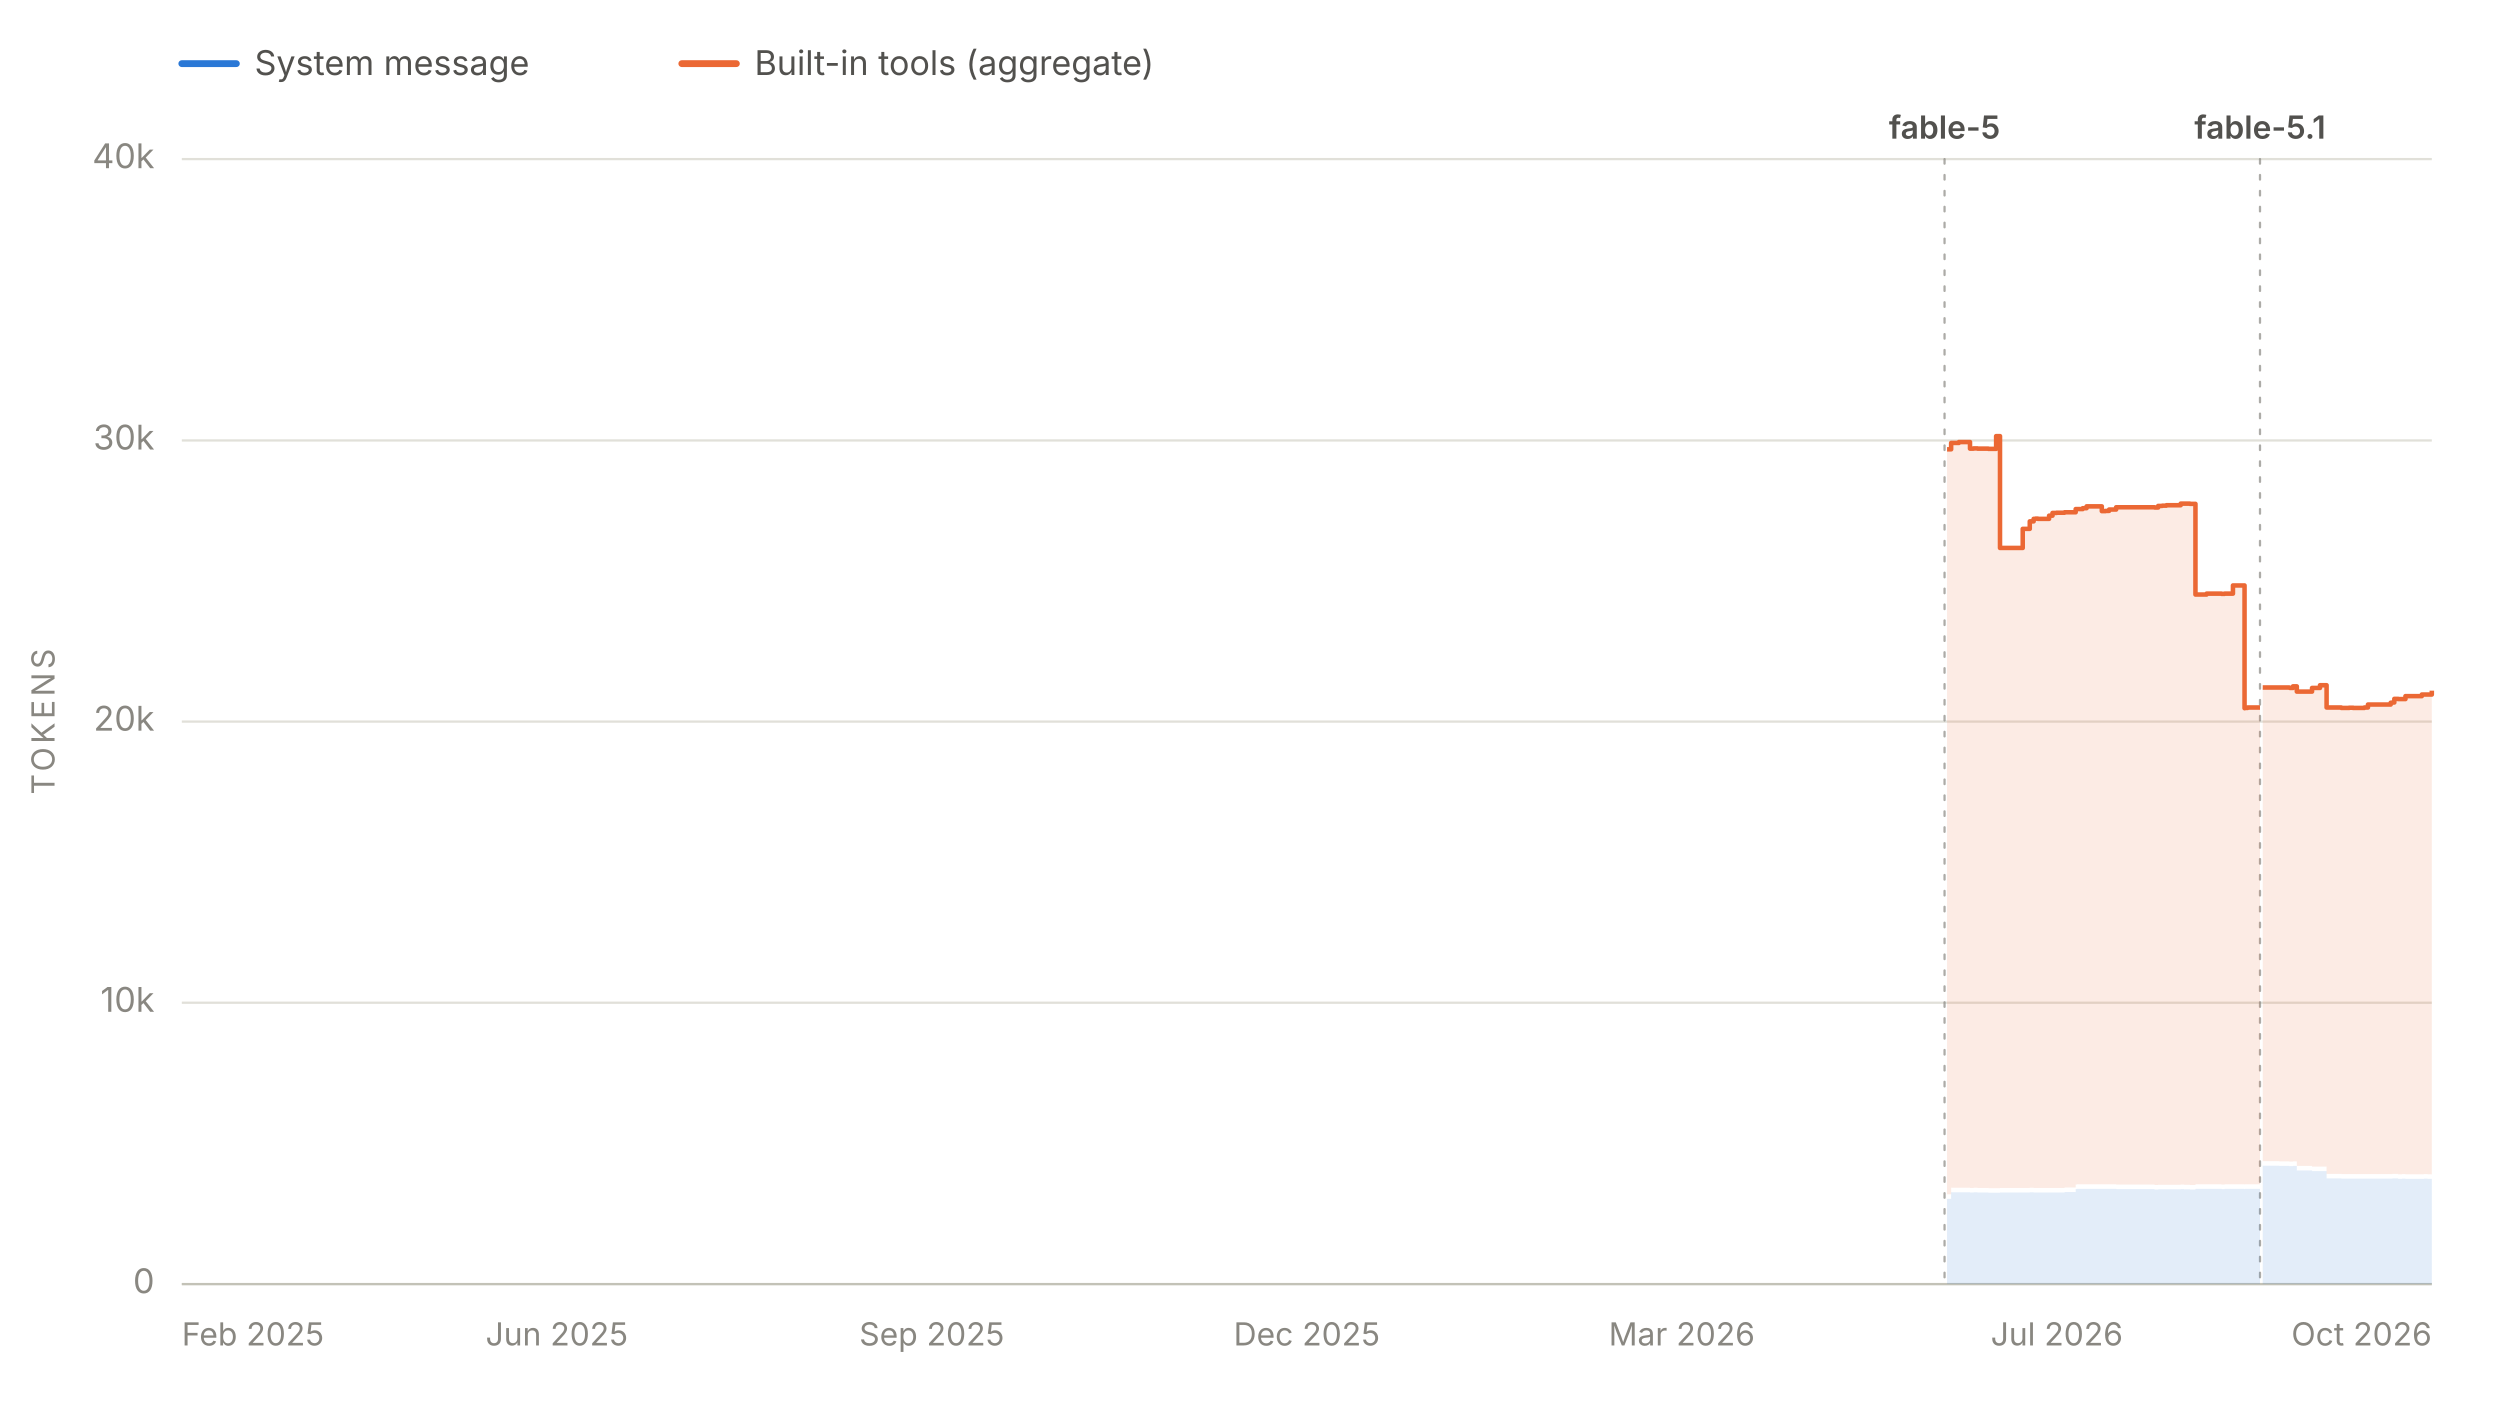
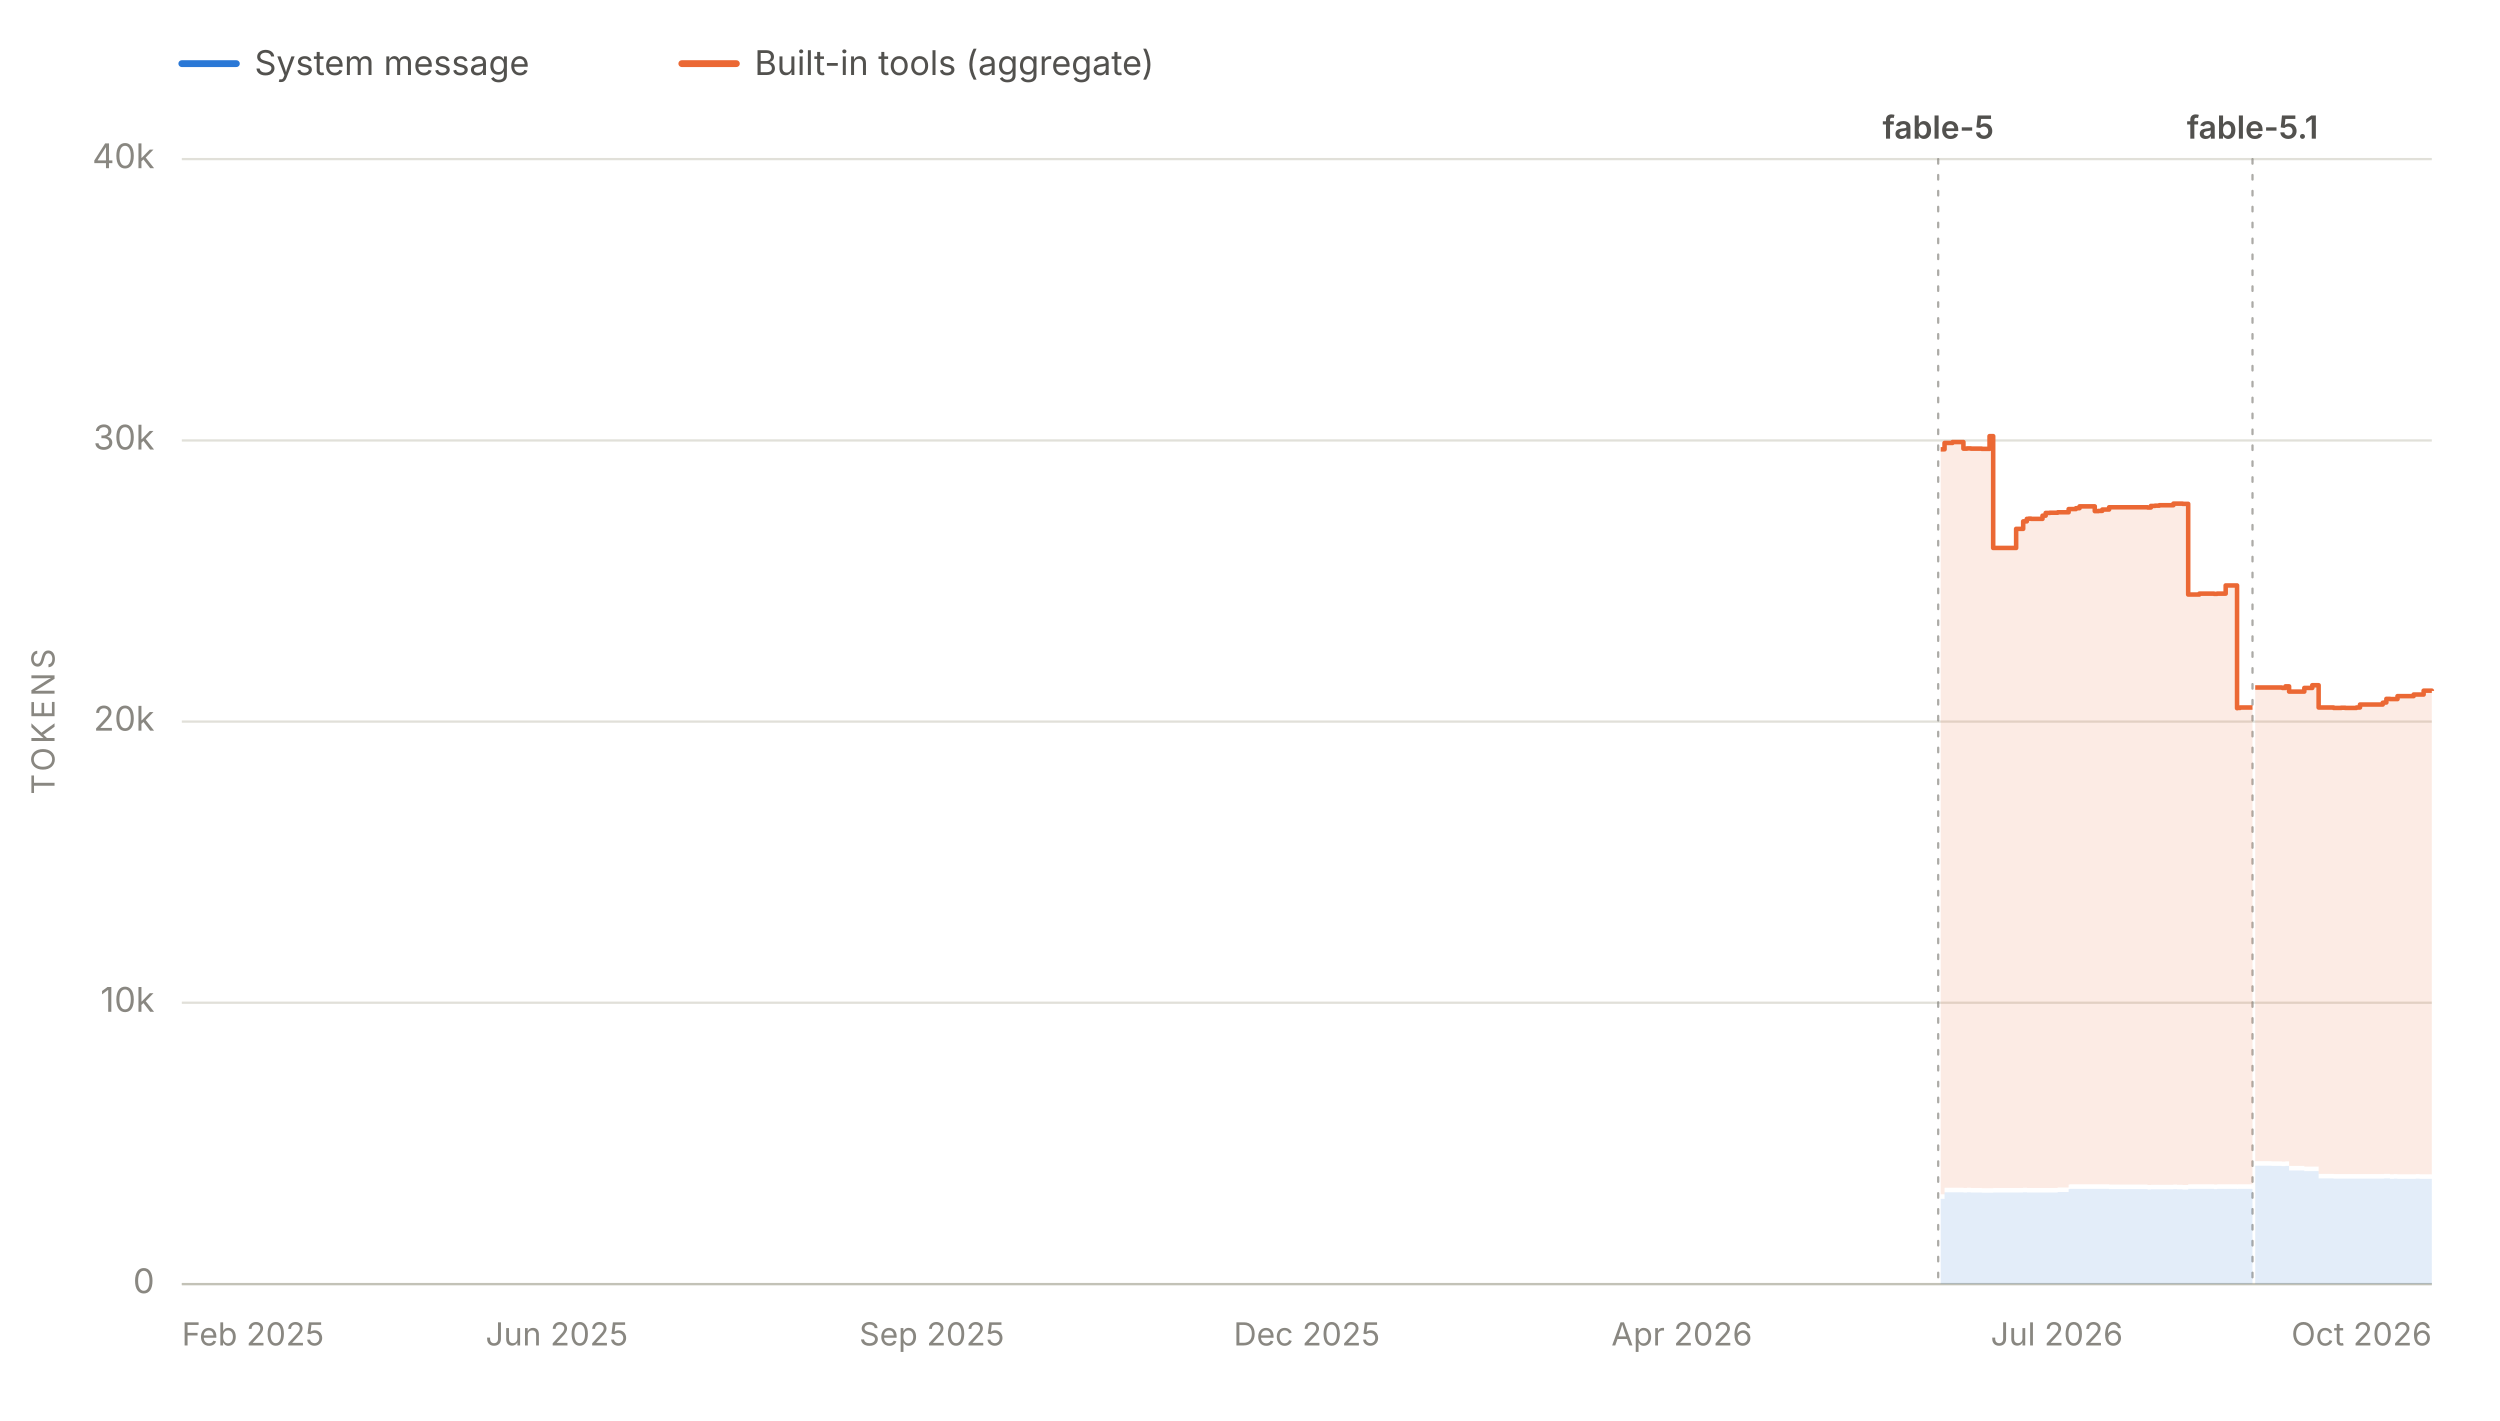
<svg xmlns="http://www.w3.org/2000/svg" viewBox="0 0 1100 625" width="1100" height="625" role="img" aria-labelledby="chartTitle chartDesc" font-family="system-ui, -apple-system, 'Segoe UI', sans-serif">
  <line x1="80" y1="28" x2="104" y2="28" stroke="#2a78d6" stroke-width="3" stroke-linecap="round" />
  <text x="112" y="33" font-size="15" fill="#52514e">System message</text>
  <line x1="300" y1="28" x2="324" y2="28" stroke="#eb6834" stroke-width="3" stroke-linecap="round" />
  <text x="332" y="33" font-size="15" fill="#52514e">Built-in tools (aggregate)</text>
  <line x1="80" y1="565.0" x2="1070" y2="565.0" stroke="#e1e0d9" stroke-width="1" />
  <text x="68" y="569.0" font-size="15" fill="#898781" text-anchor="end">0</text>
  <line x1="80" y1="441.2" x2="1070" y2="441.2" stroke="#e1e0d9" stroke-width="1" />
  <text x="68" y="445.2" font-size="15" fill="#898781" text-anchor="end">10k</text>
  <line x1="80" y1="317.5" x2="1070" y2="317.5" stroke="#e1e0d9" stroke-width="1" />
  <text x="68" y="321.5" font-size="15" fill="#898781" text-anchor="end">20k</text>
  <line x1="80" y1="193.8" x2="1070" y2="193.8" stroke="#e1e0d9" stroke-width="1" />
  <text x="68" y="197.8" font-size="15" fill="#898781" text-anchor="end">30k</text>
  <line x1="80" y1="70.0" x2="1070" y2="70.0" stroke="#e1e0d9" stroke-width="1" />
  <text x="68" y="74.0" font-size="15" fill="#898781" text-anchor="end">40k</text>
  <text x="24" y="317.5" font-size="14" fill="#898781" text-anchor="middle" letter-spacing="1.5" transform="rotate(-90 24 317.5)">TOKENS</text>
  <line x1="80" y1="565" x2="1070" y2="565" stroke="#c3c2b7" stroke-width="1" />
  <text x="80.0" y="592" font-size="14" fill="#898781" text-anchor="start">Feb 2025</text>
  <text x="245.0" y="592" font-size="14" fill="#898781" text-anchor="middle">Jun 2025</text>
  <text x="410.0" y="592" font-size="14" fill="#898781" text-anchor="middle">Sep 2025</text>
  <text x="575.0" y="592" font-size="14" fill="#898781" text-anchor="middle">Dec 2025</text>
-   <text x="740.0" y="592" font-size="14" fill="#898781" text-anchor="middle">Mar 2026</text>
+   <text x="740.0" y="592" font-size="14" fill="#898781" text-anchor="middle">Apr 2026</text>
  <text x="905.0" y="592" font-size="14" fill="#898781" text-anchor="middle">Jul 2026</text>
  <text x="1070.0" y="592" font-size="14" fill="#898781" text-anchor="end">Oct 2026</text>
  <g data-release-date="2026-06-09">
-     <line x1="855.6" y1="70" x2="855.6" y2="565" stroke="#898781" stroke-width="1" stroke-dasharray="2,5" stroke-linecap="round" opacity="0.7" />
-     <text x="855.6" y="61.0" font-size="14" font-weight="600" fill="#52514e" text-anchor="middle">fable-5</text>
+     <line x1="852.8" y1="70" x2="852.8" y2="565" stroke="#898781" stroke-width="1" stroke-dasharray="2,5" stroke-linecap="round" opacity="0.7" />
+     <text x="852.8" y="61.0" font-size="14" font-weight="600" fill="#52514e" text-anchor="middle">fable-5</text>
  </g>
  <g data-release-date="2026-09-01">
-     <line x1="994.4" y1="70" x2="994.4" y2="565" stroke="#898781" stroke-width="1" stroke-dasharray="2,5" stroke-linecap="round" opacity="0.7" />
-     <text x="994.4" y="61.0" font-size="14" font-weight="600" fill="#52514e" text-anchor="middle">fable-5.1</text>
+     <line x1="991.1" y1="70" x2="991.1" y2="565" stroke="#898781" stroke-width="1" stroke-dasharray="2,5" stroke-linecap="round" opacity="0.7" />
+     <text x="991.1" y="61.0" font-size="14" font-weight="600" fill="#52514e" text-anchor="middle">fable-5.1</text>
  </g>
  <g data-selected-models="claude-fable-5">
-     <path d="M 856.7 565.0 L 856.7 527.5 L 858.5 527.5 L 858.5 524.6 L 859.0 524.6 L 859.0 524.6 L 860.4 524.6 L 860.4 524.6 L 860.7 524.6 L 860.7 524.6 L 861.9 524.6 L 861.9 524.6 L 862.3 524.6 L 862.3 524.6 L 866.8 524.6 L 866.8 524.7 L 868.4 524.7 L 868.4 524.6 L 870.1 524.6 L 870.1 524.7 L 872.0 524.7 L 872.0 524.7 L 872.1 524.7 L 872.1 524.7 L 874.9 524.7 L 874.9 524.8 L 878.3 524.8 L 878.3 524.8 L 880.0 524.8 L 880.0 524.7 L 881.4 524.7 L 881.4 524.7 L 881.7 524.7 L 881.7 524.7 L 883.3 524.7 L 883.3 524.7 L 884.9 524.7 L 884.9 524.7 L 890.0 524.7 L 890.0 524.7 L 891.2 524.7 L 891.2 524.7 L 893.1 524.7 L 893.1 524.6 L 894.8 524.6 L 894.8 524.7 L 895.6 524.7 L 895.6 524.7 L 896.7 524.7 L 896.7 524.7 L 901.6 524.7 L 901.6 524.7 L 903.1 524.7 L 903.1 524.7 L 903.5 524.7 L 903.5 524.7 L 904.9 524.7 L 904.9 524.7 L 906.4 524.7 L 906.4 524.7 L 908.4 524.7 L 908.4 524.5 L 913.3 524.5 L 913.3 523.2 L 913.8 523.2 L 913.8 523.1 L 914.8 523.1 L 914.8 523.1 L 916.4 523.1 L 916.4 523.1 L 918.1 523.1 L 918.1 523.1 L 919.9 523.1 L 919.9 523.1 L 920.1 523.1 L 920.1 523.1 L 921.8 523.1 L 921.8 523.1 L 924.8 523.1 L 924.8 523.1 L 926.4 523.1 L 926.4 523.1 L 928.0 523.1 L 928.0 523.1 L 931.1 523.1 L 931.1 523.2 L 931.6 523.2 L 931.6 523.2 L 948.0 523.2 L 948.0 523.4 L 949.6 523.4 L 949.6 523.3 L 951.4 523.3 L 951.4 523.3 L 953.2 523.3 L 953.2 523.3 L 954.7 523.3 L 954.7 523.3 L 954.9 523.3 L 954.9 523.3 L 959.5 523.3 L 959.5 523.2 L 961.0 523.2 L 961.0 523.3 L 962.7 523.3 L 962.7 523.3 L 963.6 523.3 L 963.6 523.4 L 964.5 523.4 L 964.5 523.4 L 966.0 523.4 L 966.0 523.1 L 970.9 523.1 L 970.9 523.1 L 972.6 523.1 L 972.6 523.1 L 974.2 523.1 L 974.2 523.1 L 974.6 523.1 L 974.6 523.1 L 975.9 523.1 L 975.9 523.1 L 977.5 523.1 L 977.5 523.2 L 978.8 523.2 L 978.8 523.1 L 979.6 523.1 L 979.6 523.1 L 982.5 523.1 L 982.5 523.1 L 982.8 523.1 L 982.8 523.1 L 983.2 523.1 L 983.2 523.1 L 984.2 523.1 L 984.2 523.1 L 985.8 523.1 L 985.8 523.1 L 987.6 523.1 L 987.6 523.2 L 987.7 523.2 L 987.7 523.1 L 988.9 523.1 L 988.9 523.1 L 994.0 523.1 L 994.0 523.1 L 994.4 523.1 L 994.4 523.1 L 994.4 565.0 Z" fill="#2a78d6" fill-opacity="0.13" stroke="none" />
+     <path d="M 853.9 565.0 L 853.9 527.5 L 855.6 527.5 L 855.6 524.6 L 856.2 524.6 L 856.2 524.6 L 857.6 524.6 L 857.6 524.6 L 857.8 524.6 L 857.8 524.6 L 859.1 524.6 L 859.1 524.6 L 859.4 524.6 L 859.4 524.6 L 863.9 524.6 L 863.9 524.7 L 865.5 524.7 L 865.5 524.6 L 867.2 524.6 L 867.2 524.7 L 869.1 524.7 L 869.1 524.7 L 869.2 524.7 L 869.2 524.7 L 872.0 524.7 L 872.0 524.8 L 875.4 524.8 L 875.4 524.8 L 877.0 524.8 L 877.0 524.7 L 878.5 524.7 L 878.5 524.7 L 878.8 524.7 L 878.8 524.7 L 880.4 524.7 L 880.4 524.7 L 882.0 524.7 L 882.0 524.7 L 887.1 524.7 L 887.1 524.7 L 888.3 524.7 L 888.3 524.7 L 890.2 524.7 L 890.2 524.6 L 891.8 524.6 L 891.8 524.7 L 892.6 524.7 L 892.6 524.7 L 893.7 524.7 L 893.7 524.7 L 898.7 524.7 L 898.7 524.7 L 900.1 524.7 L 900.1 524.7 L 900.5 524.7 L 900.5 524.7 L 901.9 524.7 L 901.9 524.7 L 903.4 524.7 L 903.4 524.7 L 905.4 524.7 L 905.4 524.5 L 910.2 524.5 L 910.2 523.2 L 910.7 523.2 L 910.7 523.1 L 911.8 523.1 L 911.8 523.1 L 913.4 523.1 L 913.4 523.1 L 915.0 523.1 L 915.0 523.1 L 916.9 523.1 L 916.9 523.1 L 917.0 523.1 L 917.0 523.1 L 918.7 523.1 L 918.7 523.1 L 921.7 523.1 L 921.7 523.1 L 923.3 523.1 L 923.3 523.1 L 925.0 523.1 L 925.0 523.1 L 928.0 523.1 L 928.0 523.2 L 928.5 523.2 L 928.5 523.2 L 944.9 523.2 L 944.9 523.4 L 946.4 523.4 L 946.4 523.3 L 948.2 523.3 L 948.2 523.3 L 950.1 523.3 L 950.1 523.3 L 951.5 523.3 L 951.5 523.3 L 951.7 523.3 L 951.7 523.3 L 956.3 523.3 L 956.3 523.2 L 957.8 523.2 L 957.8 523.3 L 959.5 523.3 L 959.5 523.3 L 960.4 523.3 L 960.4 523.4 L 961.3 523.4 L 961.3 523.4 L 962.8 523.4 L 962.8 523.1 L 967.7 523.1 L 967.7 523.1 L 969.3 523.1 L 969.3 523.1 L 971.0 523.1 L 971.0 523.1 L 971.4 523.1 L 971.4 523.1 L 972.6 523.1 L 972.6 523.1 L 974.2 523.1 L 974.2 523.2 L 975.5 523.2 L 975.5 523.1 L 976.3 523.1 L 976.3 523.1 L 979.3 523.1 L 979.3 523.1 L 979.5 523.1 L 979.5 523.1 L 979.9 523.1 L 979.9 523.1 L 980.9 523.1 L 980.9 523.1 L 982.5 523.1 L 982.5 523.1 L 984.3 523.1 L 984.3 523.2 L 984.4 523.2 L 984.4 523.1 L 985.6 523.1 L 985.6 523.1 L 990.7 523.1 L 990.7 523.1 L 991.1 523.1 L 991.1 523.1 L 991.1 565.0 Z" fill="#2a78d6" fill-opacity="0.13" stroke="none" />
  </g>
  <g data-selected-models="claude-fable-5-1">
-     <path d="M 995.6 565.0 L 995.6 512.9 L 996.0 512.9 L 996.0 512.9 L 997.6 512.9 L 997.6 512.9 L 999.3 512.9 L 999.3 512.9 L 1000.6 512.9 L 1000.6 512.9 L 1002.9 512.9 L 1002.9 513.0 L 1007.3 513.0 L 1007.3 513.1 L 1007.6 513.1 L 1007.6 513.1 L 1008.9 513.1 L 1008.9 513.0 L 1010.6 513.0 L 1010.6 515.0 L 1012.2 515.0 L 1012.2 515.0 L 1013.9 515.0 L 1013.9 515.0 L 1017.3 515.0 L 1017.3 515.3 L 1017.6 515.3 L 1017.6 515.3 L 1018.8 515.3 L 1018.8 515.3 L 1020.8 515.3 L 1020.8 515.3 L 1022.3 515.3 L 1022.3 515.3 L 1022.7 515.3 L 1022.7 515.3 L 1023.7 515.3 L 1023.7 518.5 L 1024.3 518.5 L 1024.3 518.5 L 1030.2 518.5 L 1030.2 518.6 L 1032.0 518.6 L 1032.0 518.6 L 1033.6 518.6 L 1033.6 518.6 L 1035.4 518.6 L 1035.4 518.6 L 1040.3 518.6 L 1040.3 518.6 L 1041.9 518.6 L 1041.9 518.6 L 1043.6 518.6 L 1043.6 518.6 L 1045.2 518.6 L 1045.2 518.6 L 1047.0 518.6 L 1047.0 518.6 L 1048.7 518.6 L 1048.7 518.6 L 1051.9 518.6 L 1051.9 518.6 L 1052.6 518.6 L 1052.6 518.5 L 1053.5 518.5 L 1053.5 518.5 L 1055.2 518.5 L 1055.2 518.7 L 1055.9 518.7 L 1055.9 518.7 L 1056.9 518.7 L 1056.9 518.6 L 1058.4 518.6 L 1058.4 518.7 L 1065.6 518.7 L 1065.6 518.7 L 1066.5 518.7 L 1066.5 518.6 L 1068.2 518.6 L 1068.2 518.7 L 1070.0 518.7 L 1070.0 518.7 L 1070.0 565.0 Z" fill="#2a78d6" fill-opacity="0.13" stroke="none" />
+     <path d="M 992.3 565.0 L 992.3 512.9 L 992.7 512.9 L 992.7 512.9 L 994.2 512.9 L 994.2 512.9 L 996.0 512.9 L 996.0 512.9 L 997.3 512.9 L 997.3 512.9 L 999.5 512.9 L 999.5 513.0 L 1004.0 513.0 L 1004.0 513.1 L 1004.3 513.1 L 1004.3 513.1 L 1005.6 513.1 L 1005.6 513.0 L 1007.2 513.0 L 1007.2 515.0 L 1008.8 515.0 L 1008.8 515.0 L 1010.5 515.0 L 1010.5 515.0 L 1013.9 515.0 L 1013.9 515.3 L 1014.2 515.3 L 1014.2 515.3 L 1015.4 515.3 L 1015.4 515.3 L 1017.4 515.3 L 1017.4 515.3 L 1018.9 515.3 L 1018.9 515.3 L 1019.2 515.3 L 1019.2 515.3 L 1020.2 515.3 L 1020.2 518.5 L 1020.9 518.5 L 1020.9 518.5 L 1026.8 518.5 L 1026.8 518.6 L 1028.5 518.6 L 1028.5 518.6 L 1030.1 518.6 L 1030.1 518.6 L 1031.9 518.6 L 1031.9 518.6 L 1036.8 518.6 L 1036.8 518.6 L 1038.4 518.6 L 1038.4 518.6 L 1040.1 518.6 L 1040.1 518.6 L 1041.7 518.6 L 1041.7 518.6 L 1043.5 518.6 L 1043.5 518.6 L 1045.2 518.6 L 1045.2 518.6 L 1048.4 518.6 L 1048.4 518.6 L 1049.0 518.6 L 1049.0 518.5 L 1050.0 518.5 L 1050.0 518.5 L 1051.6 518.5 L 1051.6 518.7 L 1052.3 518.7 L 1052.3 518.7 L 1053.3 518.7 L 1053.3 518.6 L 1054.9 518.6 L 1054.9 518.7 L 1062.0 518.7 L 1062.0 518.7 L 1062.9 518.7 L 1062.9 518.6 L 1064.6 518.6 L 1064.6 518.7 L 1066.4 518.7 L 1066.4 518.7 L 1070.0 518.7 L 1070.0 518.7 L 1070.0 565.0 Z" fill="#2a78d6" fill-opacity="0.13" stroke="none" />
  </g>
  <g data-selected-models="claude-fable-5">
-     <path d="M 856.7 525.5 L 856.7 197.7 L 858.5 197.7 L 858.5 194.9 L 859.0 194.9 L 859.0 194.9 L 860.4 194.9 L 860.4 194.9 L 860.7 194.9 L 860.7 194.9 L 861.9 194.9 L 861.9 194.5 L 862.3 194.5 L 862.3 194.5 L 866.8 194.5 L 866.8 197.4 L 868.4 197.4 L 868.4 197.3 L 870.1 197.3 L 870.1 197.4 L 872.0 197.4 L 872.0 197.4 L 872.1 197.4 L 872.1 197.4 L 874.9 197.4 L 874.9 197.5 L 878.3 197.5 L 878.3 191.9 L 880.0 191.9 L 880.0 241.1 L 881.4 241.1 L 881.4 241.1 L 881.7 241.1 L 881.7 241.1 L 883.3 241.1 L 883.3 241.1 L 884.9 241.1 L 884.9 241.1 L 890.0 241.1 L 890.0 232.7 L 891.2 232.7 L 891.2 232.7 L 893.1 232.7 L 893.1 229.4 L 894.8 229.4 L 894.8 228.3 L 895.6 228.3 L 895.6 228.2 L 896.7 228.2 L 896.7 228.3 L 901.6 228.3 L 901.6 226.9 L 903.1 226.9 L 903.1 225.7 L 903.5 225.7 L 903.5 225.7 L 904.9 225.7 L 904.9 225.6 L 906.4 225.6 L 906.4 225.6 L 908.4 225.6 L 908.4 225.4 L 913.3 225.4 L 913.3 224.0 L 913.8 224.0 L 913.8 224.0 L 914.8 224.0 L 914.8 224.0 L 916.4 224.0 L 916.4 223.6 L 918.1 223.6 L 918.1 222.8 L 919.9 222.8 L 919.9 222.8 L 920.1 222.8 L 920.1 222.8 L 921.8 222.8 L 921.8 222.8 L 924.8 222.8 L 924.8 224.9 L 926.4 224.9 L 926.4 224.8 L 928.0 224.8 L 928.0 224.2 L 931.1 224.2 L 931.1 223.2 L 931.6 223.2 L 931.6 223.2 L 948.0 223.2 L 948.0 223.3 L 949.6 223.3 L 949.6 222.6 L 951.4 222.6 L 951.4 222.5 L 953.2 222.5 L 953.2 222.3 L 954.7 222.3 L 954.7 222.3 L 954.9 222.3 L 954.9 222.3 L 959.5 222.3 L 959.5 221.6 L 961.0 221.6 L 961.0 221.6 L 962.7 221.6 L 962.7 221.6 L 963.6 221.6 L 963.6 221.7 L 964.5 221.7 L 964.5 221.7 L 966.0 221.7 L 966.0 261.6 L 970.9 261.6 L 970.9 261.2 L 972.6 261.2 L 972.6 261.2 L 974.2 261.2 L 974.2 261.2 L 974.6 261.2 L 974.6 261.2 L 975.9 261.2 L 975.9 261.2 L 977.5 261.2 L 977.5 261.3 L 978.8 261.3 L 978.8 261.2 L 979.6 261.2 L 979.6 261.2 L 982.5 261.2 L 982.5 257.6 L 982.8 257.6 L 982.8 257.6 L 983.2 257.6 L 983.2 257.6 L 984.2 257.6 L 984.2 257.6 L 985.8 257.6 L 985.8 257.6 L 987.6 257.6 L 987.6 311.6 L 987.7 311.6 L 987.7 311.5 L 988.9 311.5 L 988.9 311.3 L 994.0 311.3 L 994.0 311.3 L 994.4 311.3 L 994.4 311.3 L 994.4 521.1 L 994.4 521.1 L 994.0 521.1 L 994.0 521.1 L 988.9 521.1 L 988.9 521.1 L 987.7 521.1 L 987.7 521.2 L 987.6 521.2 L 987.6 521.1 L 985.8 521.1 L 985.8 521.1 L 984.2 521.1 L 984.2 521.1 L 983.2 521.1 L 983.2 521.1 L 982.8 521.1 L 982.8 521.1 L 982.5 521.1 L 982.5 521.1 L 979.6 521.1 L 979.6 521.1 L 978.8 521.1 L 978.8 521.2 L 977.5 521.2 L 977.5 521.1 L 975.9 521.1 L 975.9 521.1 L 974.6 521.1 L 974.6 521.1 L 974.2 521.1 L 974.2 521.1 L 972.6 521.1 L 972.6 521.1 L 970.9 521.1 L 970.9 521.1 L 966.0 521.1 L 966.0 521.4 L 964.5 521.4 L 964.5 521.4 L 963.6 521.4 L 963.6 521.3 L 962.7 521.3 L 962.7 521.3 L 961.0 521.3 L 961.0 521.2 L 959.5 521.2 L 959.5 521.3 L 954.9 521.3 L 954.9 521.3 L 954.7 521.3 L 954.7 521.3 L 953.2 521.3 L 953.2 521.3 L 951.4 521.3 L 951.4 521.3 L 949.6 521.3 L 949.6 521.4 L 948.0 521.4 L 948.0 521.2 L 931.6 521.2 L 931.6 521.2 L 931.1 521.2 L 931.1 521.1 L 928.0 521.1 L 928.0 521.1 L 926.4 521.1 L 926.4 521.1 L 924.8 521.1 L 924.8 521.1 L 921.8 521.1 L 921.8 521.1 L 920.1 521.1 L 920.1 521.1 L 919.9 521.1 L 919.9 521.1 L 918.1 521.1 L 918.1 521.1 L 916.4 521.1 L 916.4 521.1 L 914.8 521.1 L 914.8 521.1 L 913.8 521.1 L 913.8 521.2 L 913.3 521.2 L 913.3 522.5 L 908.4 522.5 L 908.4 522.7 L 906.4 522.7 L 906.4 522.7 L 904.9 522.7 L 904.9 522.7 L 903.5 522.7 L 903.5 522.7 L 903.1 522.7 L 903.1 522.7 L 901.6 522.7 L 901.6 522.7 L 896.7 522.7 L 896.7 522.7 L 895.6 522.7 L 895.6 522.7 L 894.8 522.7 L 894.8 522.6 L 893.1 522.6 L 893.1 522.7 L 891.2 522.7 L 891.2 522.7 L 890.0 522.7 L 890.0 522.7 L 884.9 522.7 L 884.9 522.7 L 883.3 522.7 L 883.3 522.7 L 881.7 522.7 L 881.7 522.7 L 881.4 522.7 L 881.4 522.7 L 880.0 522.7 L 880.0 522.8 L 878.3 522.8 L 878.3 522.8 L 874.9 522.8 L 874.9 522.7 L 872.1 522.7 L 872.1 522.7 L 872.0 522.7 L 872.0 522.7 L 870.1 522.7 L 870.1 522.6 L 868.4 522.6 L 868.4 522.7 L 866.8 522.7 L 866.8 522.6 L 862.3 522.6 L 862.3 522.6 L 861.9 522.6 L 861.9 522.6 L 860.7 522.6 L 860.7 522.6 L 860.4 522.6 L 860.4 522.6 L 859.0 522.6 L 859.0 522.6 L 858.5 522.6 L 858.5 525.5 L 856.7 525.5 Z" fill="#eb6834" fill-opacity="0.13" stroke="none" />
-     <path d="M 856.7 197.7 L 858.5 197.7 L 858.5 194.9 L 859.0 194.9 L 859.0 194.9 L 860.4 194.9 L 860.4 194.9 L 860.7 194.9 L 860.7 194.9 L 861.9 194.9 L 861.9 194.5 L 862.3 194.5 L 862.3 194.5 L 866.8 194.5 L 866.8 197.4 L 868.4 197.4 L 868.4 197.3 L 870.1 197.3 L 870.1 197.4 L 872.0 197.4 L 872.0 197.4 L 872.1 197.4 L 872.1 197.4 L 874.9 197.4 L 874.9 197.5 L 878.3 197.5 L 878.3 191.9 L 880.0 191.9 L 880.0 241.1 L 881.4 241.1 L 881.4 241.1 L 881.7 241.1 L 881.7 241.1 L 883.3 241.1 L 883.3 241.1 L 884.9 241.1 L 884.9 241.1 L 890.0 241.1 L 890.0 232.7 L 891.2 232.7 L 891.2 232.7 L 893.1 232.7 L 893.1 229.4 L 894.8 229.4 L 894.8 228.3 L 895.6 228.3 L 895.6 228.2 L 896.7 228.2 L 896.7 228.3 L 901.6 228.3 L 901.6 226.9 L 903.1 226.9 L 903.1 225.7 L 903.5 225.7 L 903.5 225.7 L 904.9 225.7 L 904.9 225.6 L 906.4 225.6 L 906.4 225.6 L 908.4 225.6 L 908.4 225.4 L 913.3 225.4 L 913.3 224.0 L 913.8 224.0 L 913.8 224.0 L 914.8 224.0 L 914.8 224.0 L 916.4 224.0 L 916.4 223.6 L 918.1 223.6 L 918.1 222.8 L 919.9 222.8 L 919.9 222.8 L 920.1 222.8 L 920.1 222.8 L 921.8 222.8 L 921.8 222.8 L 924.8 222.8 L 924.8 224.9 L 926.4 224.9 L 926.4 224.8 L 928.0 224.8 L 928.0 224.2 L 931.1 224.2 L 931.1 223.2 L 931.6 223.2 L 931.6 223.2 L 948.0 223.2 L 948.0 223.3 L 949.6 223.3 L 949.6 222.6 L 951.4 222.6 L 951.4 222.5 L 953.2 222.5 L 953.2 222.3 L 954.7 222.3 L 954.7 222.3 L 954.9 222.3 L 954.9 222.3 L 959.5 222.3 L 959.5 221.6 L 961.0 221.6 L 961.0 221.6 L 962.7 221.6 L 962.7 221.6 L 963.6 221.6 L 963.6 221.7 L 964.5 221.7 L 964.5 221.7 L 966.0 221.7 L 966.0 261.6 L 970.9 261.6 L 970.9 261.2 L 972.6 261.2 L 972.6 261.2 L 974.2 261.2 L 974.2 261.2 L 974.6 261.2 L 974.6 261.2 L 975.9 261.2 L 975.9 261.2 L 977.5 261.2 L 977.5 261.3 L 978.8 261.3 L 978.8 261.2 L 979.6 261.2 L 979.6 261.2 L 982.5 261.2 L 982.5 257.6 L 982.8 257.6 L 982.8 257.6 L 983.2 257.6 L 983.2 257.6 L 984.2 257.6 L 984.2 257.6 L 985.8 257.6 L 985.8 257.6 L 987.6 257.6 L 987.6 311.6 L 987.7 311.6 L 987.7 311.5 L 988.9 311.5 L 988.9 311.3 L 994.0 311.3 L 994.0 311.3 L 994.4 311.3 L 994.4 311.3" fill="none" stroke="#eb6834" stroke-width="2" stroke-linejoin="round" />
+     <path d="M 853.9 525.5 L 853.9 197.7 L 855.6 197.7 L 855.6 194.9 L 856.2 194.9 L 856.2 194.9 L 857.6 194.9 L 857.6 194.9 L 857.8 194.9 L 857.8 194.9 L 859.1 194.9 L 859.1 194.5 L 859.4 194.5 L 859.4 194.5 L 863.9 194.5 L 863.9 197.4 L 865.5 197.4 L 865.5 197.3 L 867.2 197.3 L 867.2 197.4 L 869.1 197.4 L 869.1 197.4 L 869.2 197.4 L 869.2 197.4 L 872.0 197.4 L 872.0 197.5 L 875.4 197.5 L 875.4 191.9 L 877.0 191.9 L 877.0 241.1 L 878.5 241.1 L 878.5 241.1 L 878.8 241.1 L 878.8 241.1 L 880.4 241.1 L 880.4 241.1 L 882.0 241.1 L 882.0 241.1 L 887.1 241.1 L 887.1 232.7 L 888.3 232.7 L 888.3 232.7 L 890.2 232.7 L 890.2 229.4 L 891.8 229.4 L 891.8 228.3 L 892.6 228.3 L 892.6 228.2 L 893.7 228.2 L 893.7 228.3 L 898.7 228.3 L 898.7 226.9 L 900.1 226.9 L 900.1 225.7 L 900.5 225.7 L 900.5 225.7 L 901.9 225.7 L 901.9 225.6 L 903.4 225.6 L 903.4 225.6 L 905.4 225.6 L 905.4 225.4 L 910.2 225.4 L 910.2 224.0 L 910.7 224.0 L 910.7 224.0 L 911.8 224.0 L 911.8 224.0 L 913.4 224.0 L 913.4 223.6 L 915.0 223.6 L 915.0 222.8 L 916.9 222.8 L 916.9 222.8 L 917.0 222.8 L 917.0 222.8 L 918.7 222.8 L 918.7 222.8 L 921.7 222.8 L 921.7 224.9 L 923.3 224.9 L 923.3 224.8 L 925.0 224.8 L 925.0 224.2 L 928.0 224.2 L 928.0 223.2 L 928.5 223.2 L 928.5 223.2 L 944.9 223.2 L 944.9 223.3 L 946.4 223.3 L 946.4 222.6 L 948.2 222.6 L 948.2 222.5 L 950.1 222.5 L 950.1 222.3 L 951.5 222.3 L 951.5 222.3 L 951.7 222.3 L 951.7 222.3 L 956.3 222.3 L 956.3 221.6 L 957.8 221.6 L 957.8 221.6 L 959.5 221.6 L 959.5 221.6 L 960.4 221.6 L 960.4 221.7 L 961.3 221.7 L 961.3 221.7 L 962.8 221.7 L 962.8 261.6 L 967.7 261.6 L 967.7 261.2 L 969.3 261.2 L 969.3 261.2 L 971.0 261.2 L 971.0 261.2 L 971.4 261.2 L 971.4 261.2 L 972.6 261.2 L 972.6 261.2 L 974.2 261.2 L 974.2 261.3 L 975.5 261.3 L 975.5 261.2 L 976.3 261.2 L 976.3 261.2 L 979.3 261.2 L 979.3 257.6 L 979.5 257.6 L 979.5 257.6 L 979.9 257.6 L 979.9 257.6 L 980.9 257.6 L 980.9 257.6 L 982.5 257.6 L 982.5 257.6 L 984.3 257.6 L 984.3 311.6 L 984.4 311.6 L 984.4 311.5 L 985.6 311.5 L 985.6 311.3 L 990.7 311.3 L 990.7 311.3 L 991.1 311.3 L 991.1 311.3 L 991.1 521.1 L 991.1 521.1 L 990.7 521.1 L 990.7 521.1 L 985.6 521.1 L 985.6 521.1 L 984.4 521.1 L 984.4 521.2 L 984.3 521.2 L 984.3 521.1 L 982.5 521.1 L 982.5 521.1 L 980.9 521.1 L 980.9 521.1 L 979.9 521.1 L 979.9 521.1 L 979.5 521.1 L 979.5 521.1 L 979.3 521.1 L 979.3 521.1 L 976.3 521.1 L 976.3 521.1 L 975.5 521.1 L 975.5 521.2 L 974.2 521.2 L 974.2 521.1 L 972.6 521.1 L 972.6 521.1 L 971.4 521.1 L 971.4 521.1 L 971.0 521.1 L 971.0 521.1 L 969.3 521.1 L 969.3 521.1 L 967.7 521.1 L 967.7 521.1 L 962.8 521.1 L 962.8 521.4 L 961.3 521.4 L 961.3 521.4 L 960.4 521.4 L 960.4 521.3 L 959.5 521.3 L 959.5 521.3 L 957.8 521.3 L 957.8 521.2 L 956.3 521.2 L 956.3 521.3 L 951.7 521.3 L 951.7 521.3 L 951.5 521.3 L 951.5 521.3 L 950.1 521.3 L 950.1 521.3 L 948.2 521.3 L 948.2 521.3 L 946.4 521.3 L 946.4 521.4 L 944.9 521.4 L 944.9 521.2 L 928.5 521.2 L 928.5 521.2 L 928.0 521.2 L 928.0 521.1 L 925.0 521.1 L 925.0 521.1 L 923.3 521.1 L 923.3 521.1 L 921.7 521.1 L 921.7 521.1 L 918.7 521.1 L 918.7 521.1 L 917.0 521.1 L 917.0 521.1 L 916.9 521.1 L 916.9 521.1 L 915.0 521.1 L 915.0 521.1 L 913.4 521.1 L 913.4 521.1 L 911.8 521.1 L 911.8 521.1 L 910.7 521.1 L 910.7 521.2 L 910.2 521.2 L 910.2 522.5 L 905.4 522.5 L 905.4 522.7 L 903.4 522.7 L 903.4 522.7 L 901.9 522.7 L 901.9 522.7 L 900.5 522.7 L 900.5 522.7 L 900.1 522.7 L 900.1 522.7 L 898.7 522.7 L 898.7 522.7 L 893.7 522.7 L 893.7 522.7 L 892.6 522.7 L 892.6 522.7 L 891.8 522.7 L 891.8 522.6 L 890.2 522.6 L 890.2 522.7 L 888.3 522.7 L 888.3 522.7 L 887.1 522.7 L 887.1 522.7 L 882.0 522.7 L 882.0 522.7 L 880.4 522.7 L 880.4 522.7 L 878.8 522.7 L 878.8 522.7 L 878.5 522.7 L 878.5 522.7 L 877.0 522.7 L 877.0 522.8 L 875.4 522.8 L 875.4 522.8 L 872.0 522.8 L 872.0 522.7 L 869.2 522.7 L 869.2 522.7 L 869.1 522.7 L 869.1 522.7 L 867.2 522.7 L 867.2 522.6 L 865.5 522.6 L 865.5 522.7 L 863.9 522.7 L 863.9 522.6 L 859.4 522.6 L 859.4 522.6 L 859.1 522.6 L 859.1 522.6 L 857.8 522.6 L 857.8 522.6 L 857.6 522.6 L 857.6 522.6 L 856.2 522.6 L 856.2 522.6 L 855.6 522.6 L 855.6 525.5 L 853.9 525.5 Z" fill="#eb6834" fill-opacity="0.13" stroke="none" />
+     <path d="M 853.9 197.7 L 855.6 197.7 L 855.6 194.9 L 856.2 194.9 L 856.2 194.9 L 857.6 194.9 L 857.6 194.9 L 857.8 194.9 L 857.8 194.9 L 859.1 194.9 L 859.1 194.5 L 859.4 194.5 L 859.4 194.5 L 863.9 194.5 L 863.9 197.4 L 865.5 197.4 L 865.5 197.3 L 867.2 197.3 L 867.2 197.4 L 869.1 197.4 L 869.1 197.4 L 869.2 197.4 L 869.2 197.4 L 872.0 197.4 L 872.0 197.5 L 875.4 197.5 L 875.4 191.9 L 877.0 191.9 L 877.0 241.1 L 878.5 241.1 L 878.5 241.1 L 878.8 241.1 L 878.8 241.1 L 880.4 241.1 L 880.4 241.1 L 882.0 241.1 L 882.0 241.1 L 887.1 241.1 L 887.1 232.7 L 888.3 232.7 L 888.3 232.7 L 890.2 232.7 L 890.2 229.4 L 891.8 229.4 L 891.8 228.3 L 892.6 228.3 L 892.6 228.2 L 893.7 228.2 L 893.7 228.3 L 898.7 228.3 L 898.7 226.9 L 900.1 226.9 L 900.1 225.7 L 900.5 225.7 L 900.5 225.7 L 901.9 225.7 L 901.9 225.6 L 903.4 225.6 L 903.4 225.6 L 905.4 225.6 L 905.4 225.4 L 910.2 225.4 L 910.2 224.0 L 910.7 224.0 L 910.7 224.0 L 911.8 224.0 L 911.8 224.0 L 913.4 224.0 L 913.4 223.6 L 915.0 223.6 L 915.0 222.8 L 916.9 222.8 L 916.9 222.8 L 917.0 222.8 L 917.0 222.8 L 918.7 222.8 L 918.7 222.8 L 921.7 222.8 L 921.7 224.9 L 923.3 224.9 L 923.3 224.8 L 925.0 224.8 L 925.0 224.2 L 928.0 224.2 L 928.0 223.2 L 928.5 223.2 L 928.5 223.2 L 944.9 223.2 L 944.9 223.3 L 946.4 223.3 L 946.4 222.6 L 948.2 222.6 L 948.2 222.5 L 950.1 222.5 L 950.1 222.3 L 951.5 222.3 L 951.5 222.3 L 951.7 222.3 L 951.7 222.3 L 956.3 222.3 L 956.3 221.6 L 957.8 221.6 L 957.8 221.6 L 959.5 221.6 L 959.5 221.6 L 960.4 221.6 L 960.4 221.7 L 961.3 221.7 L 961.3 221.7 L 962.8 221.7 L 962.8 261.6 L 967.7 261.6 L 967.7 261.2 L 969.3 261.2 L 969.3 261.2 L 971.0 261.2 L 971.0 261.2 L 971.4 261.2 L 971.4 261.2 L 972.6 261.2 L 972.6 261.2 L 974.2 261.2 L 974.2 261.3 L 975.5 261.3 L 975.5 261.2 L 976.3 261.2 L 976.3 261.2 L 979.3 261.2 L 979.3 257.6 L 979.5 257.6 L 979.5 257.6 L 979.9 257.6 L 979.9 257.6 L 980.9 257.6 L 980.9 257.6 L 982.5 257.6 L 982.5 257.6 L 984.3 257.6 L 984.3 311.6 L 984.4 311.6 L 984.4 311.5 L 985.6 311.5 L 985.6 311.3 L 990.7 311.3 L 990.7 311.3 L 991.1 311.3 L 991.1 311.3" fill="none" stroke="#eb6834" stroke-width="2" stroke-linejoin="round" />
  </g>
  <g data-selected-models="claude-fable-5-1">
-     <path d="M 995.6 510.9 L 995.6 302.5 L 996.0 302.5 L 996.0 302.5 L 997.6 302.5 L 997.6 302.5 L 999.3 302.5 L 999.3 302.5 L 1000.6 302.5 L 1000.6 302.5 L 1002.9 302.5 L 1002.9 302.5 L 1007.3 302.5 L 1007.3 302.6 L 1007.6 302.6 L 1007.6 302.7 L 1008.9 302.7 L 1008.9 302.0 L 1010.6 302.0 L 1010.6 304.3 L 1012.2 304.3 L 1012.2 304.3 L 1013.9 304.3 L 1013.9 304.3 L 1017.3 304.3 L 1017.3 302.7 L 1017.6 302.7 L 1017.6 302.7 L 1018.8 302.7 L 1018.8 302.7 L 1020.8 302.7 L 1020.8 301.5 L 1022.3 301.5 L 1022.3 301.5 L 1022.7 301.5 L 1022.7 301.5 L 1023.7 301.5 L 1023.7 311.3 L 1024.3 311.3 L 1024.3 311.3 L 1030.2 311.3 L 1030.2 311.5 L 1032.0 311.5 L 1032.0 311.5 L 1033.6 311.5 L 1033.6 311.4 L 1035.4 311.4 L 1035.4 311.5 L 1040.3 311.5 L 1040.3 311.3 L 1041.9 311.3 L 1041.9 310.0 L 1043.6 310.0 L 1043.6 310.0 L 1045.2 310.0 L 1045.2 310.0 L 1047.0 310.0 L 1047.0 310.0 L 1048.7 310.0 L 1048.7 310.0 L 1051.9 310.0 L 1051.9 309.2 L 1052.6 309.2 L 1052.6 309.1 L 1053.5 309.1 L 1053.5 307.5 L 1055.2 307.5 L 1055.2 307.6 L 1055.9 307.6 L 1055.9 307.6 L 1056.9 307.6 L 1056.9 307.6 L 1058.4 307.6 L 1058.4 306.3 L 1065.6 306.3 L 1065.6 305.6 L 1066.5 305.6 L 1066.5 305.6 L 1068.2 305.6 L 1068.2 305.6 L 1070.0 305.6 L 1070.0 303.9 L 1070.0 516.7 L 1070.0 516.7 L 1068.2 516.7 L 1068.2 516.6 L 1066.5 516.6 L 1066.5 516.7 L 1065.6 516.7 L 1065.6 516.7 L 1058.4 516.7 L 1058.4 516.6 L 1056.9 516.6 L 1056.9 516.7 L 1055.9 516.7 L 1055.9 516.7 L 1055.2 516.7 L 1055.2 516.5 L 1053.5 516.5 L 1053.5 516.5 L 1052.6 516.5 L 1052.6 516.6 L 1051.9 516.6 L 1051.9 516.6 L 1048.7 516.6 L 1048.7 516.6 L 1047.0 516.6 L 1047.0 516.6 L 1045.2 516.6 L 1045.2 516.6 L 1043.6 516.6 L 1043.6 516.6 L 1041.9 516.6 L 1041.9 516.6 L 1040.3 516.6 L 1040.3 516.6 L 1035.4 516.6 L 1035.4 516.6 L 1033.6 516.6 L 1033.6 516.6 L 1032.0 516.6 L 1032.0 516.6 L 1030.2 516.6 L 1030.2 516.5 L 1024.3 516.5 L 1024.3 516.5 L 1023.7 516.5 L 1023.7 513.3 L 1022.7 513.3 L 1022.7 513.3 L 1022.3 513.3 L 1022.3 513.3 L 1020.8 513.3 L 1020.8 513.3 L 1018.8 513.3 L 1018.8 513.3 L 1017.6 513.3 L 1017.6 513.3 L 1017.3 513.3 L 1017.3 513.0 L 1013.9 513.0 L 1013.9 513.0 L 1012.2 513.0 L 1012.2 513.0 L 1010.6 513.0 L 1010.6 511.0 L 1008.9 511.0 L 1008.9 511.1 L 1007.6 511.1 L 1007.6 511.1 L 1007.3 511.1 L 1007.3 511.0 L 1002.9 511.0 L 1002.9 510.9 L 1000.6 510.9 L 1000.6 510.9 L 999.3 510.9 L 999.3 510.9 L 997.6 510.9 L 997.6 510.9 L 996.0 510.9 L 996.0 510.9 L 995.6 510.9 Z" fill="#eb6834" fill-opacity="0.13" stroke="none" />
-     <path d="M 995.6 302.5 L 996.0 302.5 L 996.0 302.5 L 997.6 302.5 L 997.6 302.5 L 999.3 302.5 L 999.3 302.5 L 1000.6 302.5 L 1000.6 302.5 L 1002.9 302.5 L 1002.9 302.5 L 1007.3 302.5 L 1007.3 302.6 L 1007.6 302.6 L 1007.6 302.7 L 1008.9 302.7 L 1008.9 302.0 L 1010.6 302.0 L 1010.6 304.3 L 1012.2 304.3 L 1012.2 304.3 L 1013.9 304.3 L 1013.9 304.3 L 1017.3 304.3 L 1017.3 302.7 L 1017.6 302.7 L 1017.6 302.7 L 1018.8 302.7 L 1018.8 302.7 L 1020.8 302.7 L 1020.8 301.5 L 1022.3 301.5 L 1022.3 301.5 L 1022.7 301.5 L 1022.7 301.5 L 1023.7 301.5 L 1023.7 311.3 L 1024.3 311.3 L 1024.3 311.3 L 1030.2 311.3 L 1030.2 311.5 L 1032.0 311.5 L 1032.0 311.5 L 1033.6 311.5 L 1033.6 311.4 L 1035.4 311.4 L 1035.4 311.5 L 1040.3 311.5 L 1040.3 311.3 L 1041.9 311.3 L 1041.9 310.0 L 1043.6 310.0 L 1043.6 310.0 L 1045.2 310.0 L 1045.2 310.0 L 1047.0 310.0 L 1047.0 310.0 L 1048.7 310.0 L 1048.7 310.0 L 1051.9 310.0 L 1051.9 309.2 L 1052.6 309.2 L 1052.6 309.1 L 1053.5 309.1 L 1053.5 307.5 L 1055.2 307.5 L 1055.2 307.6 L 1055.9 307.6 L 1055.9 307.6 L 1056.9 307.6 L 1056.9 307.6 L 1058.4 307.6 L 1058.4 306.3 L 1065.6 306.3 L 1065.6 305.6 L 1066.5 305.6 L 1066.5 305.6 L 1068.2 305.6 L 1068.2 305.6 L 1070.0 305.6 L 1070.0 303.9" fill="none" stroke="#eb6834" stroke-width="2" stroke-linejoin="round" />
+     <path d="M 992.3 510.9 L 992.3 302.5 L 992.7 302.5 L 992.7 302.5 L 994.2 302.5 L 994.2 302.5 L 996.0 302.5 L 996.0 302.5 L 997.3 302.5 L 997.3 302.5 L 999.5 302.5 L 999.5 302.5 L 1004.0 302.5 L 1004.0 302.6 L 1004.3 302.6 L 1004.3 302.7 L 1005.6 302.7 L 1005.6 302.0 L 1007.2 302.0 L 1007.2 304.3 L 1008.8 304.3 L 1008.8 304.3 L 1010.5 304.3 L 1010.5 304.3 L 1013.9 304.3 L 1013.9 302.7 L 1014.2 302.7 L 1014.2 302.7 L 1015.4 302.7 L 1015.4 302.7 L 1017.4 302.7 L 1017.4 301.5 L 1018.9 301.5 L 1018.9 301.5 L 1019.2 301.5 L 1019.2 301.5 L 1020.2 301.5 L 1020.2 311.3 L 1020.9 311.3 L 1020.9 311.3 L 1026.8 311.3 L 1026.8 311.5 L 1028.5 311.5 L 1028.5 311.5 L 1030.1 311.5 L 1030.1 311.4 L 1031.9 311.4 L 1031.9 311.5 L 1036.8 311.5 L 1036.8 311.3 L 1038.4 311.3 L 1038.4 310.0 L 1040.1 310.0 L 1040.1 310.0 L 1041.7 310.0 L 1041.7 310.0 L 1043.5 310.0 L 1043.5 310.0 L 1045.2 310.0 L 1045.2 310.0 L 1048.4 310.0 L 1048.4 309.2 L 1049.0 309.2 L 1049.0 309.1 L 1050.0 309.1 L 1050.0 307.5 L 1051.6 307.5 L 1051.6 307.6 L 1052.3 307.6 L 1052.3 307.6 L 1053.3 307.6 L 1053.3 307.6 L 1054.9 307.6 L 1054.9 306.3 L 1062.0 306.3 L 1062.0 305.6 L 1062.9 305.6 L 1062.9 305.6 L 1064.6 305.6 L 1064.6 305.6 L 1066.4 305.6 L 1066.4 303.9 L 1070.0 303.9 L 1070.0 304.0 L 1070.0 516.7 L 1070.0 516.7 L 1066.4 516.7 L 1066.4 516.7 L 1064.6 516.7 L 1064.6 516.6 L 1062.9 516.6 L 1062.9 516.7 L 1062.0 516.7 L 1062.0 516.7 L 1054.9 516.7 L 1054.9 516.6 L 1053.3 516.6 L 1053.3 516.7 L 1052.3 516.7 L 1052.3 516.7 L 1051.6 516.7 L 1051.6 516.5 L 1050.0 516.5 L 1050.0 516.5 L 1049.0 516.5 L 1049.0 516.6 L 1048.4 516.6 L 1048.4 516.6 L 1045.2 516.6 L 1045.2 516.6 L 1043.5 516.6 L 1043.5 516.6 L 1041.7 516.6 L 1041.7 516.6 L 1040.1 516.6 L 1040.1 516.6 L 1038.4 516.6 L 1038.4 516.6 L 1036.8 516.6 L 1036.8 516.6 L 1031.9 516.6 L 1031.9 516.6 L 1030.1 516.6 L 1030.1 516.6 L 1028.5 516.6 L 1028.5 516.6 L 1026.8 516.6 L 1026.8 516.5 L 1020.9 516.5 L 1020.9 516.5 L 1020.2 516.5 L 1020.2 513.3 L 1019.2 513.3 L 1019.2 513.3 L 1018.9 513.3 L 1018.9 513.3 L 1017.4 513.3 L 1017.4 513.3 L 1015.4 513.3 L 1015.4 513.3 L 1014.2 513.3 L 1014.2 513.3 L 1013.9 513.3 L 1013.9 513.0 L 1010.5 513.0 L 1010.5 513.0 L 1008.8 513.0 L 1008.8 513.0 L 1007.2 513.0 L 1007.2 511.0 L 1005.6 511.0 L 1005.6 511.1 L 1004.3 511.1 L 1004.3 511.1 L 1004.0 511.1 L 1004.0 511.0 L 999.5 511.0 L 999.5 510.9 L 997.3 510.9 L 997.3 510.9 L 996.0 510.9 L 996.0 510.9 L 994.2 510.9 L 994.2 510.9 L 992.7 510.9 L 992.7 510.9 L 992.3 510.9 Z" fill="#eb6834" fill-opacity="0.13" stroke="none" />
+     <path d="M 992.3 302.5 L 992.7 302.5 L 992.7 302.5 L 994.2 302.5 L 994.2 302.5 L 996.0 302.5 L 996.0 302.5 L 997.3 302.5 L 997.3 302.5 L 999.5 302.5 L 999.5 302.5 L 1004.0 302.5 L 1004.0 302.6 L 1004.3 302.6 L 1004.3 302.7 L 1005.6 302.7 L 1005.6 302.0 L 1007.2 302.0 L 1007.2 304.3 L 1008.8 304.3 L 1008.8 304.3 L 1010.5 304.3 L 1010.5 304.3 L 1013.9 304.3 L 1013.9 302.7 L 1014.2 302.7 L 1014.2 302.7 L 1015.4 302.7 L 1015.4 302.7 L 1017.4 302.7 L 1017.4 301.5 L 1018.9 301.5 L 1018.9 301.5 L 1019.2 301.5 L 1019.2 301.5 L 1020.2 301.5 L 1020.2 311.3 L 1020.9 311.3 L 1020.9 311.3 L 1026.8 311.3 L 1026.8 311.5 L 1028.5 311.5 L 1028.5 311.5 L 1030.1 311.5 L 1030.1 311.4 L 1031.9 311.4 L 1031.9 311.5 L 1036.8 311.5 L 1036.8 311.3 L 1038.4 311.3 L 1038.4 310.0 L 1040.1 310.0 L 1040.1 310.0 L 1041.7 310.0 L 1041.7 310.0 L 1043.5 310.0 L 1043.5 310.0 L 1045.2 310.0 L 1045.2 310.0 L 1048.4 310.0 L 1048.4 309.2 L 1049.0 309.2 L 1049.0 309.1 L 1050.0 309.1 L 1050.0 307.5 L 1051.6 307.5 L 1051.6 307.6 L 1052.3 307.6 L 1052.3 307.6 L 1053.3 307.6 L 1053.3 307.6 L 1054.9 307.6 L 1054.9 306.3 L 1062.0 306.3 L 1062.0 305.6 L 1062.9 305.6 L 1062.9 305.6 L 1064.6 305.6 L 1064.6 305.6 L 1066.4 305.6 L 1066.4 303.9 L 1070.0 303.9 L 1070.0 304.0" fill="none" stroke="#eb6834" stroke-width="2" stroke-linejoin="round" />
  </g>
</svg>
